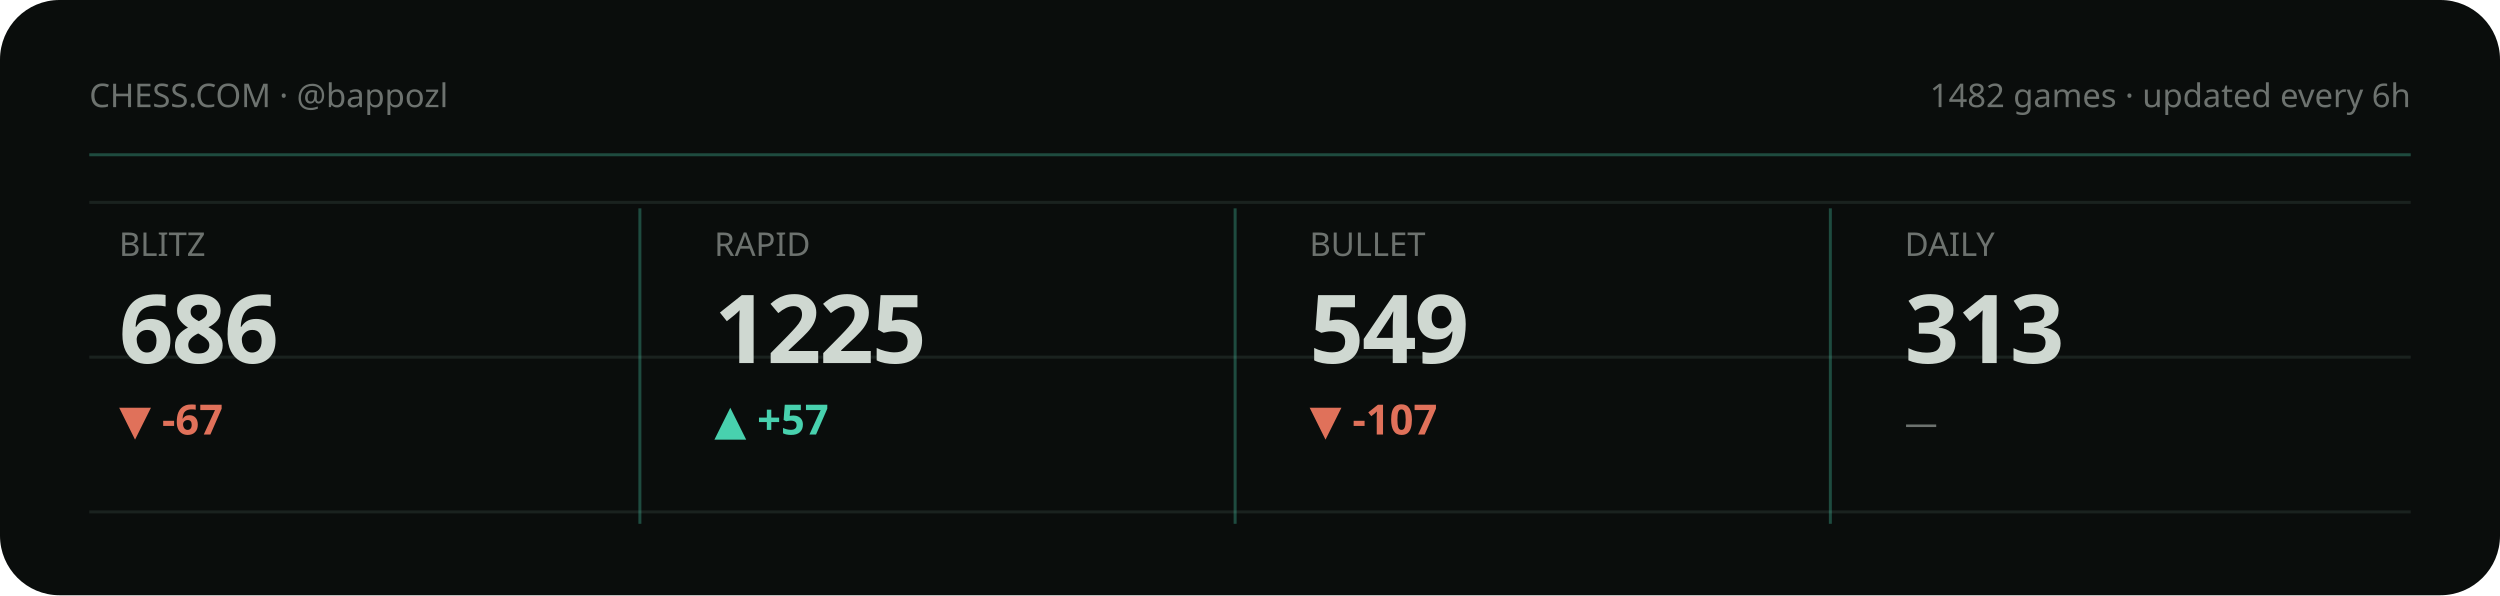
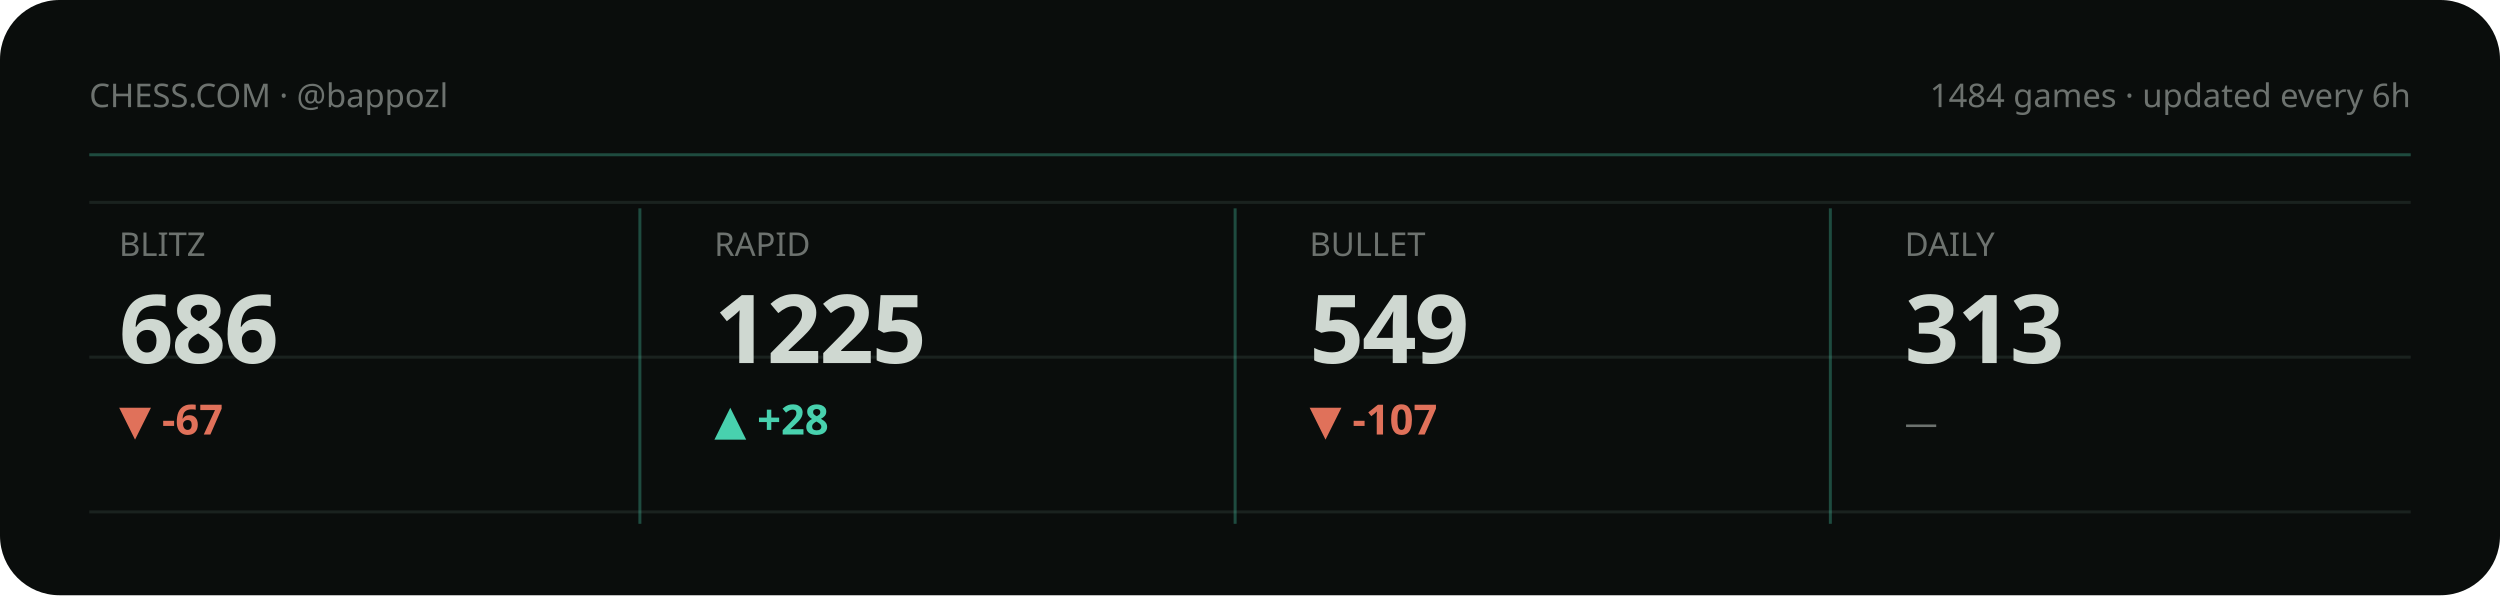
<svg xmlns="http://www.w3.org/2000/svg" viewBox="0 0 840 200" width="840" height="200" role="img" aria-label="Chess.com stats summary">
  <style>text{fill:#cfd8d1}.bg{fill:#0a0d0c}.acc{fill:#48d1ae}.ln{stroke:#48d1ae}.area{fill:#48d1ae;opacity:.1}.peak{stroke:#48d1ae;opacity:.32}.chip{fill:#48d1ae;opacity:.14}.down{fill:#e0715a}.grid{stroke:#1a221f;stroke-width:1}svg{font-family:'Space Grotesk',system-ui,sans-serif}.lbl{font-weight:600;font-size:11px;letter-spacing:.16em}.big{font-weight:700;font-size:34px;letter-spacing:-.02em}.mid{font-weight:600;font-size:14px}.mut{font-weight:500;font-size:11px;opacity:.5}.ser{font-family:'Instrument Serif',serif;font-weight:400;letter-spacing:0}.mono{font-family:'JetBrains Mono',monospace}.ln{fill:none;stroke-width:2.5;stroke-linecap:round;stroke-linejoin:round}.thin{stroke-width:1.6}.draw{stroke-dasharray:1200;stroke-dashoffset:1200;animation:draw 2.3s cubic-bezier(.6,.05,.2,1) forwards .25s}.dot{animation:pulse 2s ease-in-out infinite}.glow{animation:glow 3.4s ease-in-out infinite}.float{animation:float 6.5s ease-in-out infinite}.shim{animation:shim 3s ease-in-out infinite}@keyframes draw{to{stroke-dashoffset:0}}@keyframes pulse{0%,100%{r:4.5;opacity:1}50%{r:8;opacity:.45}}@keyframes glow{0%,100%{opacity:.14}50%{opacity:.34}}@keyframes float{0%,100%{transform:translateY(0)}50%{transform:translateY(-7px)}}@keyframes shim{0%,100%{opacity:.5}50%{opacity:1}}</style>
  <rect class="bg" width="840" height="200" rx="20" />
  <line class="grid" x1="30" y1="68" x2="810" y2="68" />
  <line class="grid" x1="30" y1="120" x2="810" y2="120" />
  <line class="grid" x1="30" y1="172" x2="810" y2="172" />
  <text class="mut" x="30" y="36">CHESS.COM · @bappozl</text>
-   <text class="mut" x="810" y="36" text-anchor="end">1482 games · updated every 6h</text>
+   <text class="mut" x="810" y="36" text-anchor="end">1484 games · updated every 6h</text>
  <line class="peak" x1="30" y1="52" x2="810" y2="52" stroke-dasharray="0" />
  <g>
    <text class="mut" x="40" y="86">BLITZ</text>
    <text class="big" x="40" y="122" style="font-size:32px">686</text>
    <text class="down mid" x="40" y="146">▼ -67</text>
    <polyline class="ln thin draw" points="40.0,180.8 59.4,173.9 78.9,167.4 98.3,173.6 117.7,167.4 137.1,161.5 156.6,166.7 176.0,161.2" />
  </g>
  <line class="peak" x1="215" y1="70" x2="215" y2="176" stroke-dasharray="0" />
  <g>
    <text class="mut" x="240" y="86">RAPID</text>
    <text class="big" x="240" y="122" style="font-size:32px">1225</text>
-     <text class="acc mid" x="240" y="146">▲ +57</text>
-     <polyline class="ln thin draw" points="240.0,175.7 259.4,180.8 278.9,175.7 298.3,180.8 317.7,175.7 337.1,170.6 356.6,165.9 376.0,161.2" />
+     <text class="acc mid" x="240" y="146">▲ +28</text>
+     <polyline class="ln thin draw" points="240.0,175.7 259.4,180.8 278.9,175.7 298.3,170.6 317.7,165.9 337.1,161.2 356.6,165.9 376.0,161.2" />
  </g>
  <line class="peak" x1="415" y1="70" x2="415" y2="176" stroke-dasharray="0" />
  <g>
    <text class="mut" x="440" y="86">BULLET</text>
    <text class="big" x="440" y="122" style="font-size:32px">549</text>
    <text class="down mid" x="440" y="146">▼ -107</text>
    <polyline class="ln thin draw" points="440.0,161.2 474.0,166.7 508.0,171.3 542.0,175.9 576.0,180.8" />
  </g>
  <line class="peak" x1="615" y1="70" x2="615" y2="176" stroke-dasharray="0" />
  <g>
    <text class="mut" x="640" y="86">DAILY</text>
    <text class="big" x="640" y="122" style="font-size:32px">313</text>
    <text class="mut mid" x="640" y="146">—</text>
  </g>
</svg>
